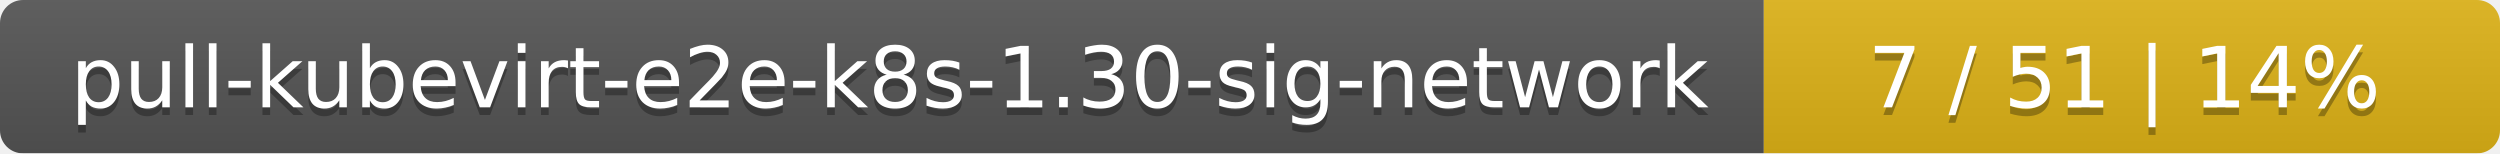
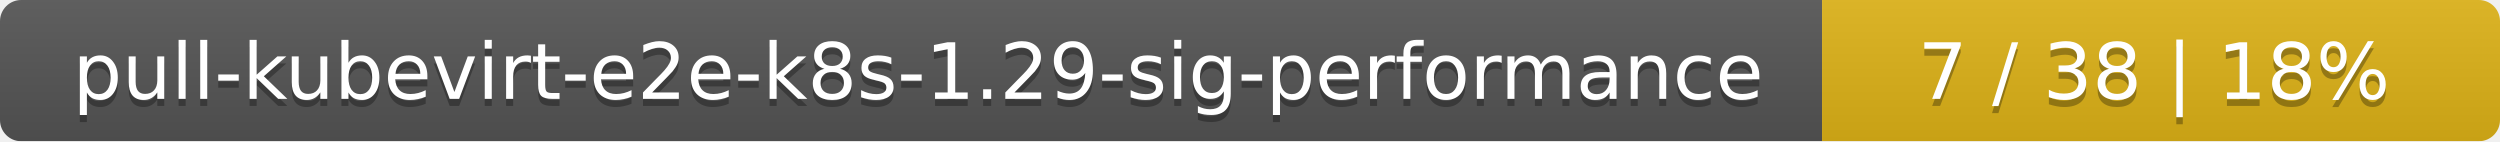
- <svg xmlns="http://www.w3.org/2000/svg" width="326" height="20">
+ <svg xmlns="http://www.w3.org/2000/svg" width="354" height="20">
  <linearGradient id="smooth" x2="0" y2="100%">
    <stop offset="0" stop-color="#bbb" stop-opacity=".1" />
    <stop offset="1" stop-opacity=".1" />
  </linearGradient>
  <mask id="round">
-     <rect width="326" height="20" rx="3" fill="#fff" />
+     <rect width="354" height="20" rx="3" fill="#fff" />
  </mask>
  <g mask="url(#round)">
-     <rect width="230" height="20" fill="#555" />
-     <rect x="230" width="96" height="20" fill="#dfb317" />
-     <rect width="326" height="20" fill="url(#smooth)" />
+     <rect width="258" height="20" fill="#555" />
+     <rect x="258" width="96" height="20" fill="#dfb317" />
+     <rect width="354" height="20" fill="url(#smooth)" />
  </g>
  <g fill="#fff" text-anchor="middle" font-family="DejaVu Sans,Verdana,Geneva,sans-serif" font-size="11">
-     <text x="116" y="15" fill="#010101" fill-opacity=".3">pull-kubevirt-e2e-k8s-1.30-sig-network</text>
-     <text x="116" y="14">pull-kubevirt-e2e-k8s-1.30-sig-network</text>
-     <text x="277" y="15" fill="#010101" fill-opacity=".3">7 / 51    |    14%</text>
-     <text x="277" y="14">7 / 51    |    14%</text>
+     <text x="130" y="15" fill="#010101" fill-opacity=".3">pull-kubevirt-e2e-k8s-1.29-sig-performance</text>
+     <text x="130" y="14">pull-kubevirt-e2e-k8s-1.29-sig-performance</text>
+     <text x="305" y="15" fill="#010101" fill-opacity=".3">7 / 38    |    18%</text>
+     <text x="305" y="14">7 / 38    |    18%</text>
  </g>
</svg>
